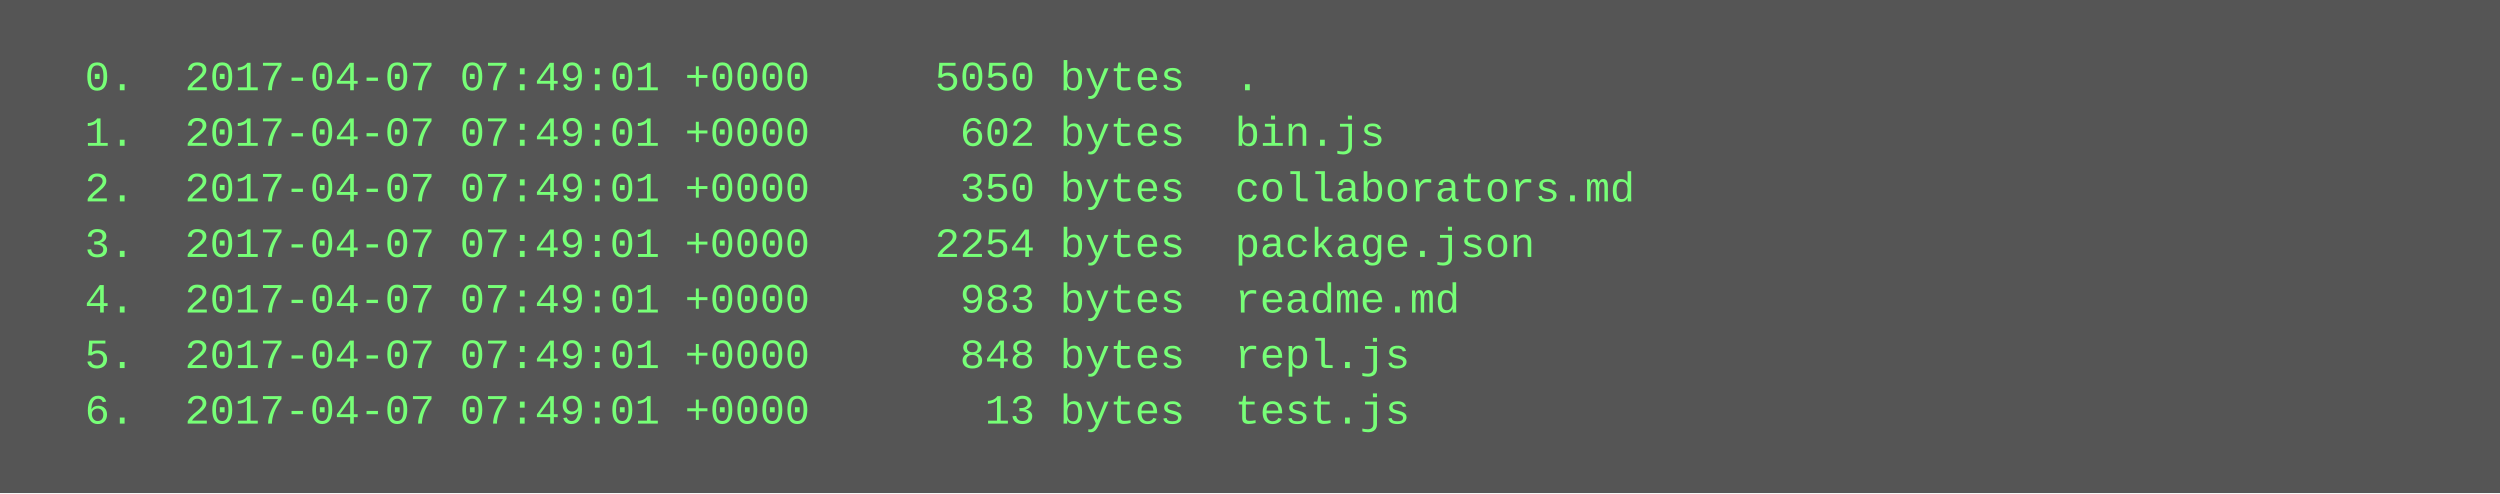
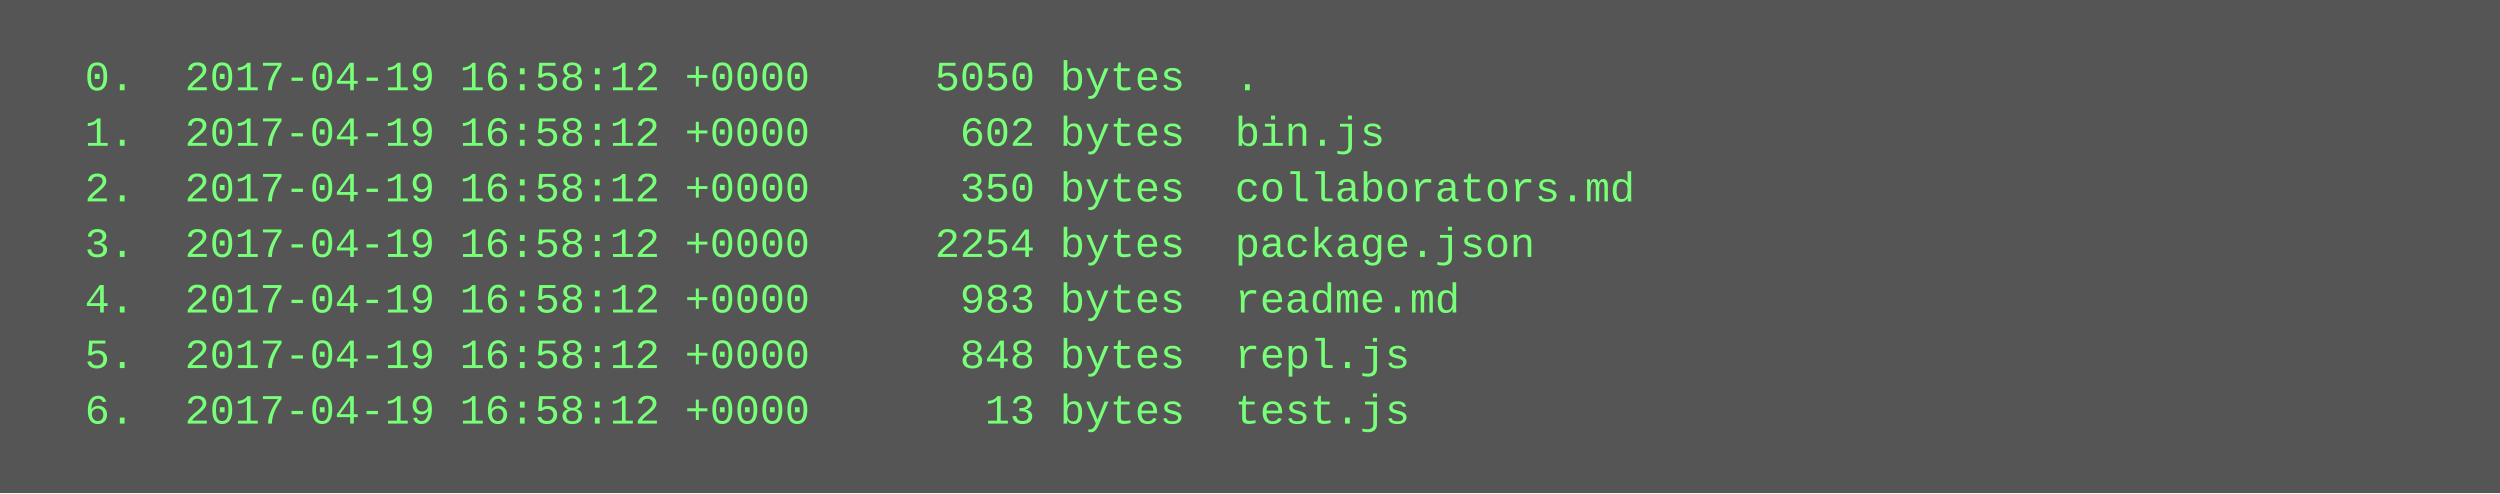
<svg xmlns="http://www.w3.org/2000/svg" height="142" width="720">
  <rect height="142" fill="#555" width="720" />
  <text fill="#7f7" font-family="Courier New" font-size="12" xml:space="preserve">
-     <tspan x="10" y="26">  0.  2017-04-07 07:49:01 +0000     5050 bytes  .</tspan>
-     <tspan x="10" y="42">  1.  2017-04-07 07:49:01 +0000      602 bytes  bin.js</tspan>
-     <tspan x="10" y="58">  2.  2017-04-07 07:49:01 +0000      350 bytes  collaborators.md</tspan>
-     <tspan x="10" y="74">  3.  2017-04-07 07:49:01 +0000     2254 bytes  package.json</tspan>
-     <tspan x="10" y="90">  4.  2017-04-07 07:49:01 +0000      983 bytes  readme.md</tspan>
-     <tspan x="10" y="106">  5.  2017-04-07 07:49:01 +0000      848 bytes  repl.js</tspan>
-     <tspan x="10" y="122">  6.  2017-04-07 07:49:01 +0000       13 bytes  test.js</tspan>
+     <tspan x="10" y="26">  0.  2017-04-19 16:58:12 +0000     5050 bytes  .</tspan>
+     <tspan x="10" y="42">  1.  2017-04-19 16:58:12 +0000      602 bytes  bin.js</tspan>
+     <tspan x="10" y="58">  2.  2017-04-19 16:58:12 +0000      350 bytes  collaborators.md</tspan>
+     <tspan x="10" y="74">  3.  2017-04-19 16:58:12 +0000     2254 bytes  package.json</tspan>
+     <tspan x="10" y="90">  4.  2017-04-19 16:58:12 +0000      983 bytes  readme.md</tspan>
+     <tspan x="10" y="106">  5.  2017-04-19 16:58:12 +0000      848 bytes  repl.js</tspan>
+     <tspan x="10" y="122">  6.  2017-04-19 16:58:12 +0000       13 bytes  test.js</tspan>
  </text>
</svg>
